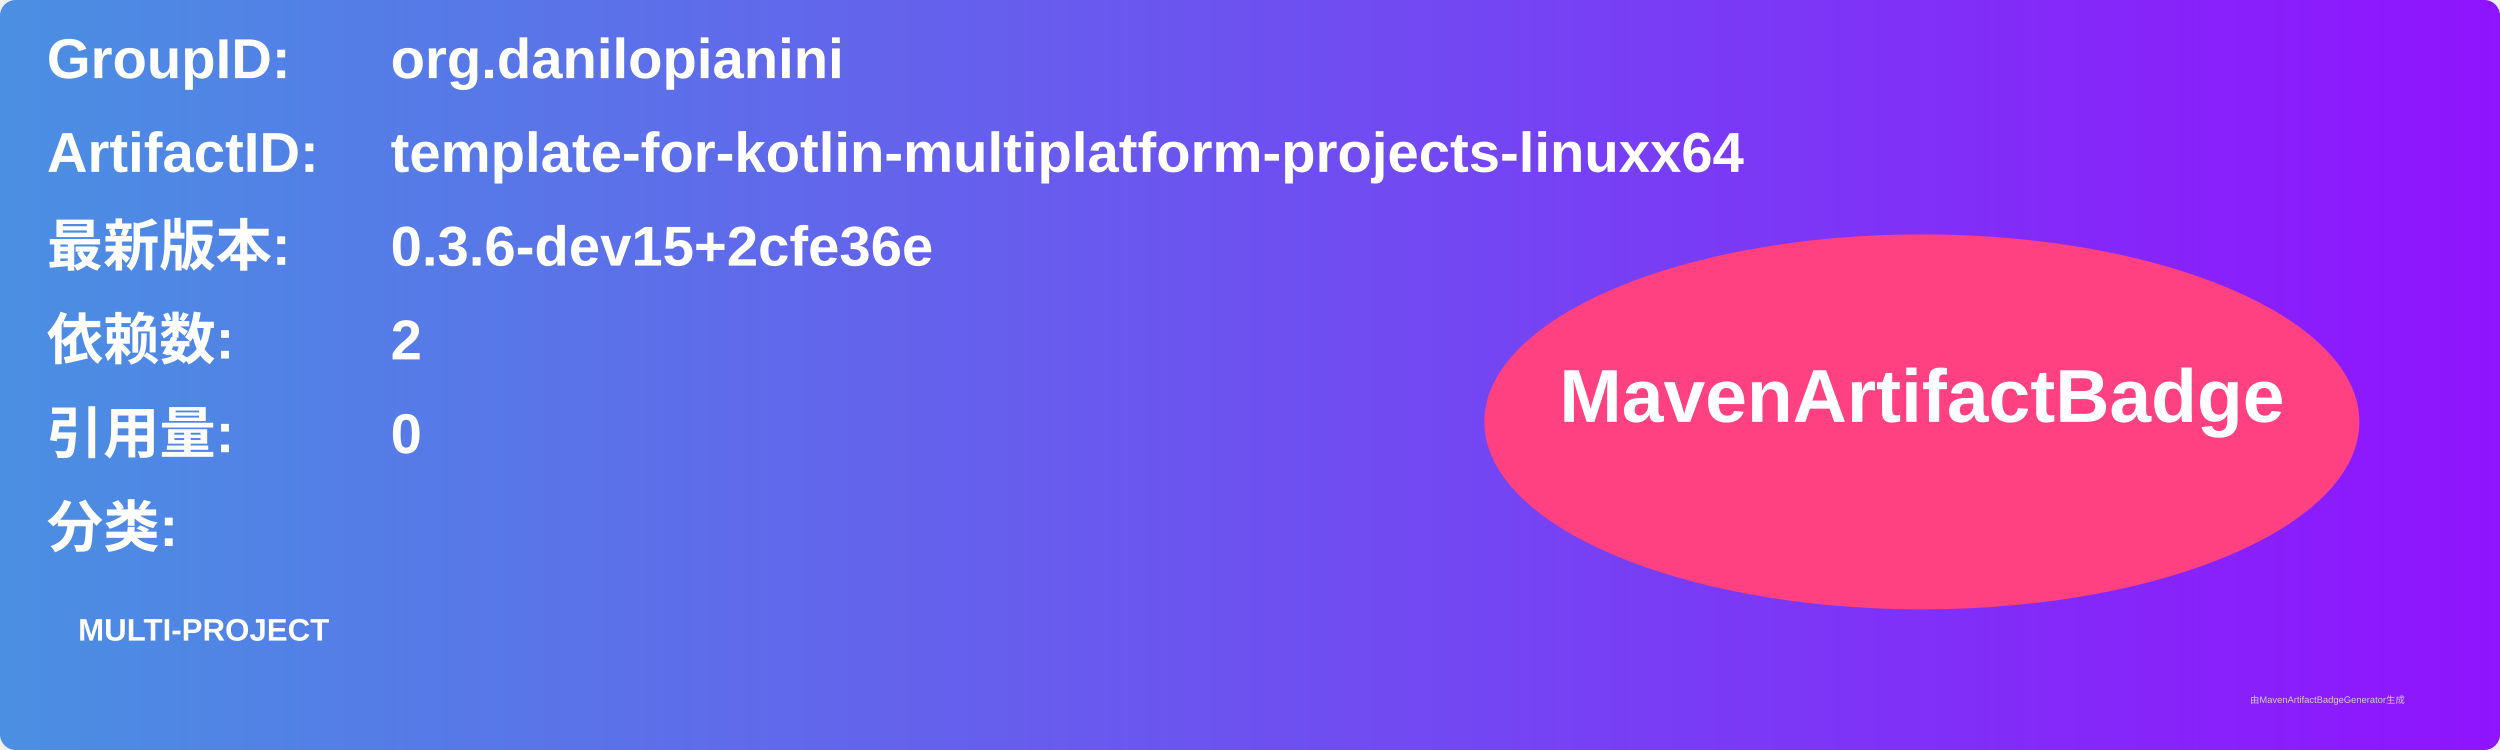
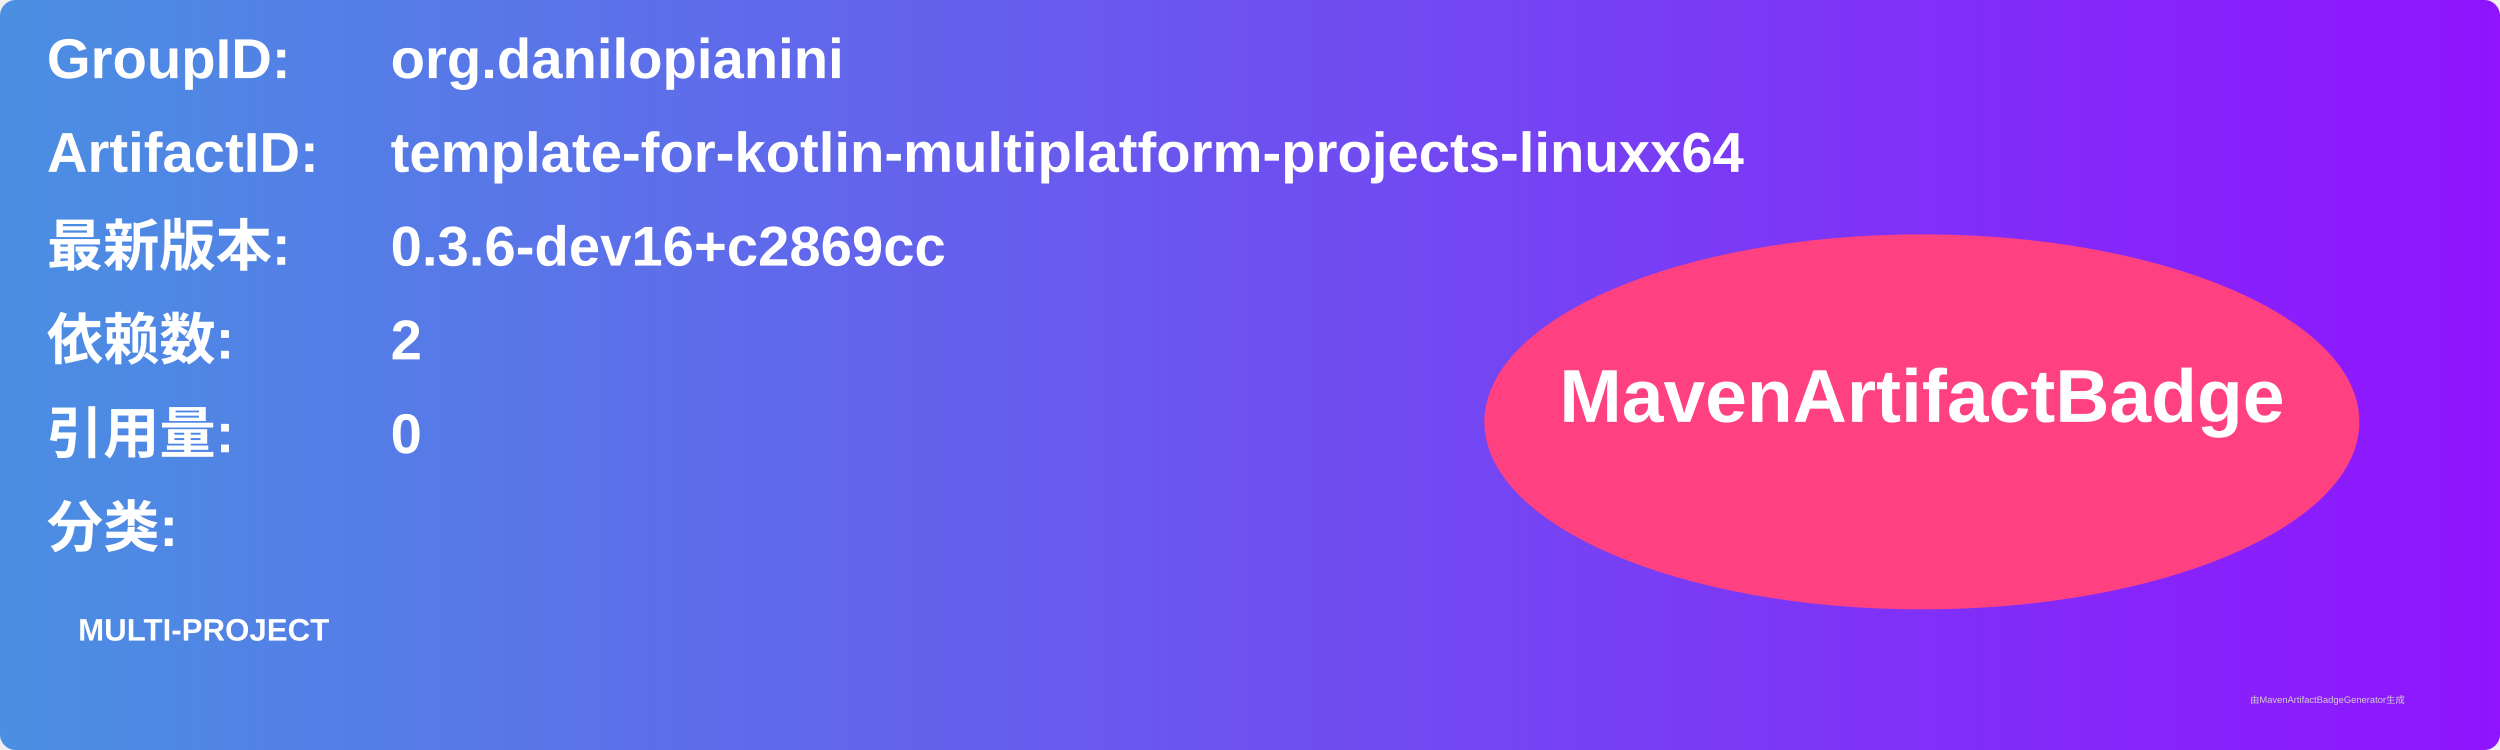
<svg xmlns="http://www.w3.org/2000/svg" width="800" height="240" viewBox="0 0 800 240">
  <linearGradient id="grad" x1="0%" y1="0%" x2="100%" y2="0%">
    <stop offset="0%" stop-color="#4a90e2" />
    <stop offset="100%" stop-color="#9013fe" />
  </linearGradient>
  <rect width="100%" height="100%" rx="5" ry="5" fill="url(#grad)" />
  <g transform="translate(15, 15)">
    <text x="0" y="10" font-family="Arial" font-size="18" fill="white" font-weight="bold" width="260">GroupID:</text>
    <text x="110" y="10" font-family="Arial" font-size="18" fill="white" font-weight="bold" width="460">org.danilopianini</text>
    <text x="0" y="40" font-family="Arial" font-size="18" fill="white" font-weight="bold" width="260">ArtifactID:</text>
    <text x="110" y="40" font-family="Arial" font-size="18" fill="white" font-weight="bold" width="460">template-for-kotlin-multiplatform-projects-linuxx64</text>
    <text x="0" y="70" font-family="Arial" font-size="18" fill="white" font-weight="bold">最新版本:</text>
    <text x="110" y="70" font-family="Arial" font-size="18" fill="white" font-weight="bold">
-       <tspan font-weight="bold">0.3.6-dev15+2cfe36e</tspan>
+       <tspan font-weight="bold">0.3.6-dev16+c2869cc</tspan>
    </text>
    <text x="0" y="100" font-family="Arial" font-size="18" fill="white" font-weight="bold">依赖数: </text>
    <text x="110" y="100" font-family="Arial" font-size="18" fill="white">
      <tspan font-weight="bold">2</tspan>
    </text>
    <text x="0" y="130" font-family="Arial" font-size="18" fill="white" font-weight="bold">引用量: </text>
    <text x="110" y="130" font-family="Arial" font-size="18" fill="white">
      <tspan font-weight="bold">0</tspan>
    </text>
    <text x="0" y="160" font-family="Arial" font-size="18" fill="white" font-weight="bold">分类:</text>
    <text x="10" y="190" font-family="Arial" font-size="10" fill="white">
      <tspan font-weight="bold">MULTI-PROJECT</tspan>
    </text>
    <ellipse cx="600" cy="120" rx="140" ry="60" fill="#ff4081" />
    <text x="600" y="120" text-anchor="middle" font-family="Arial" font-size="24" fill="white" font-weight="bold">MavenArtifactBadge</text>
  </g>
  <text x="720" y="225" font-family="Arial" font-size="3" fill="#d0d0d0">由MavenArtifactBadgeGenerator生成</text>
</svg>
